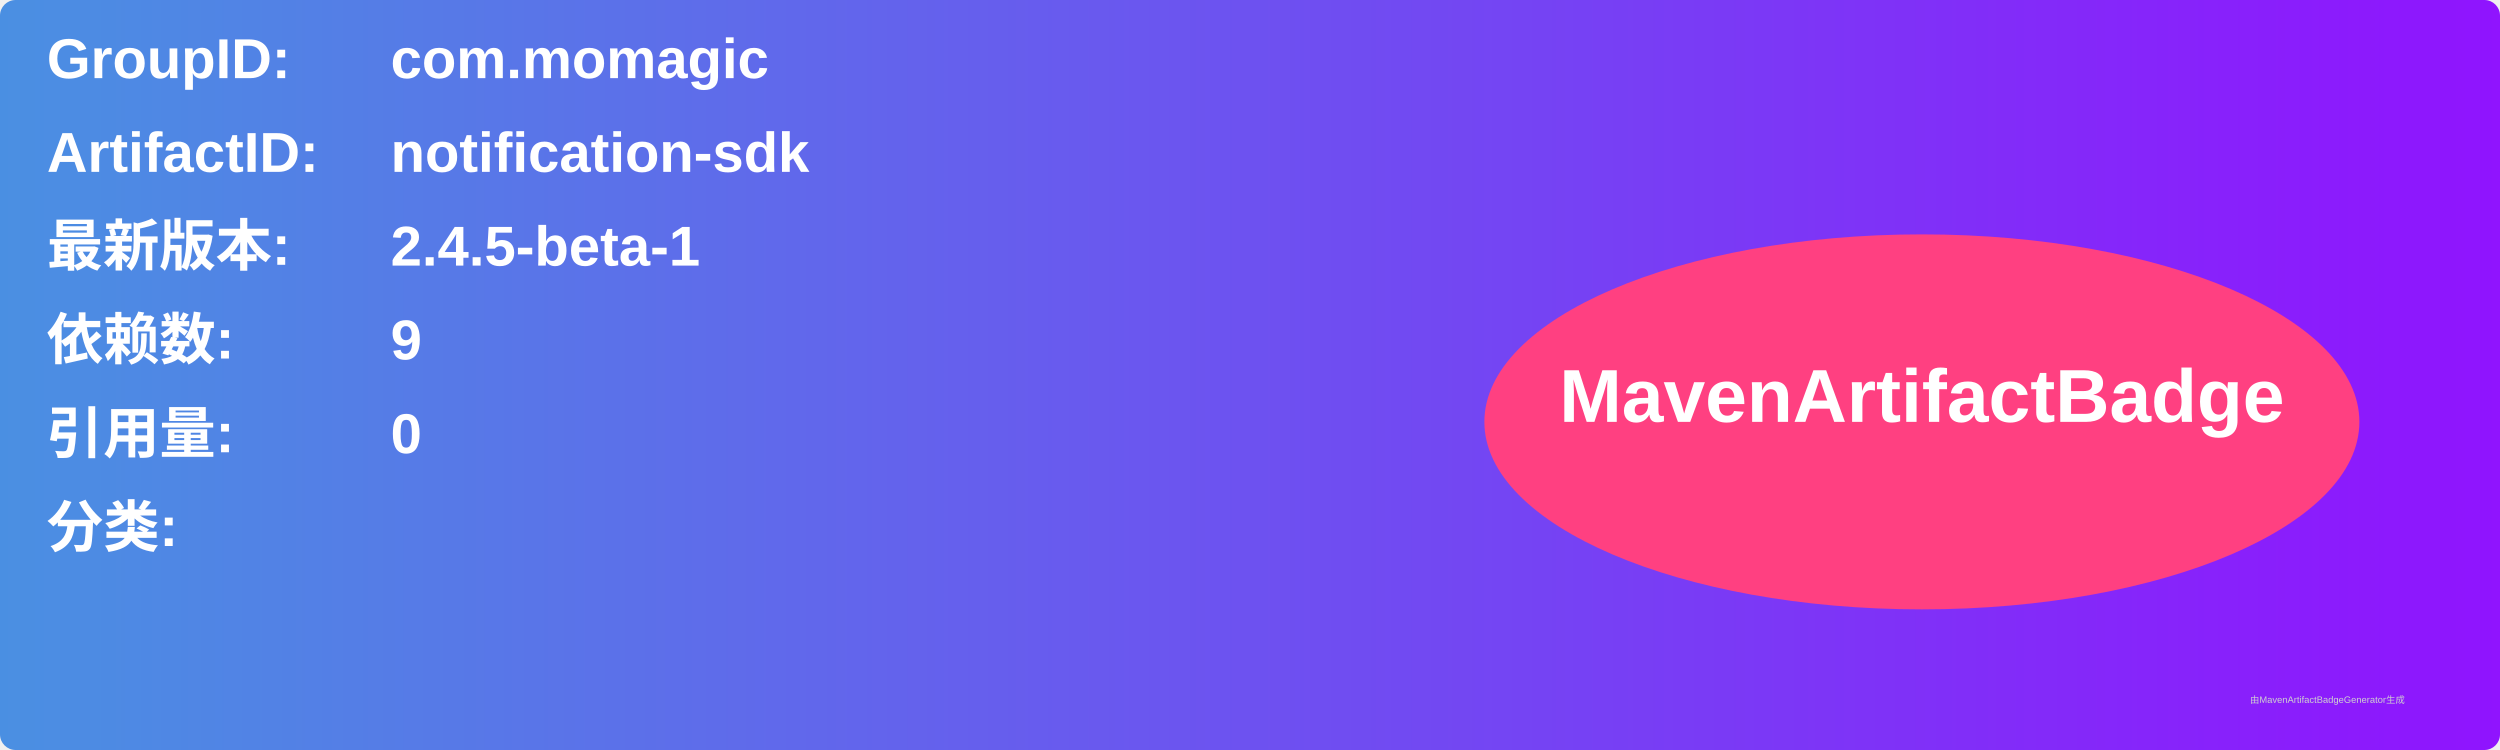
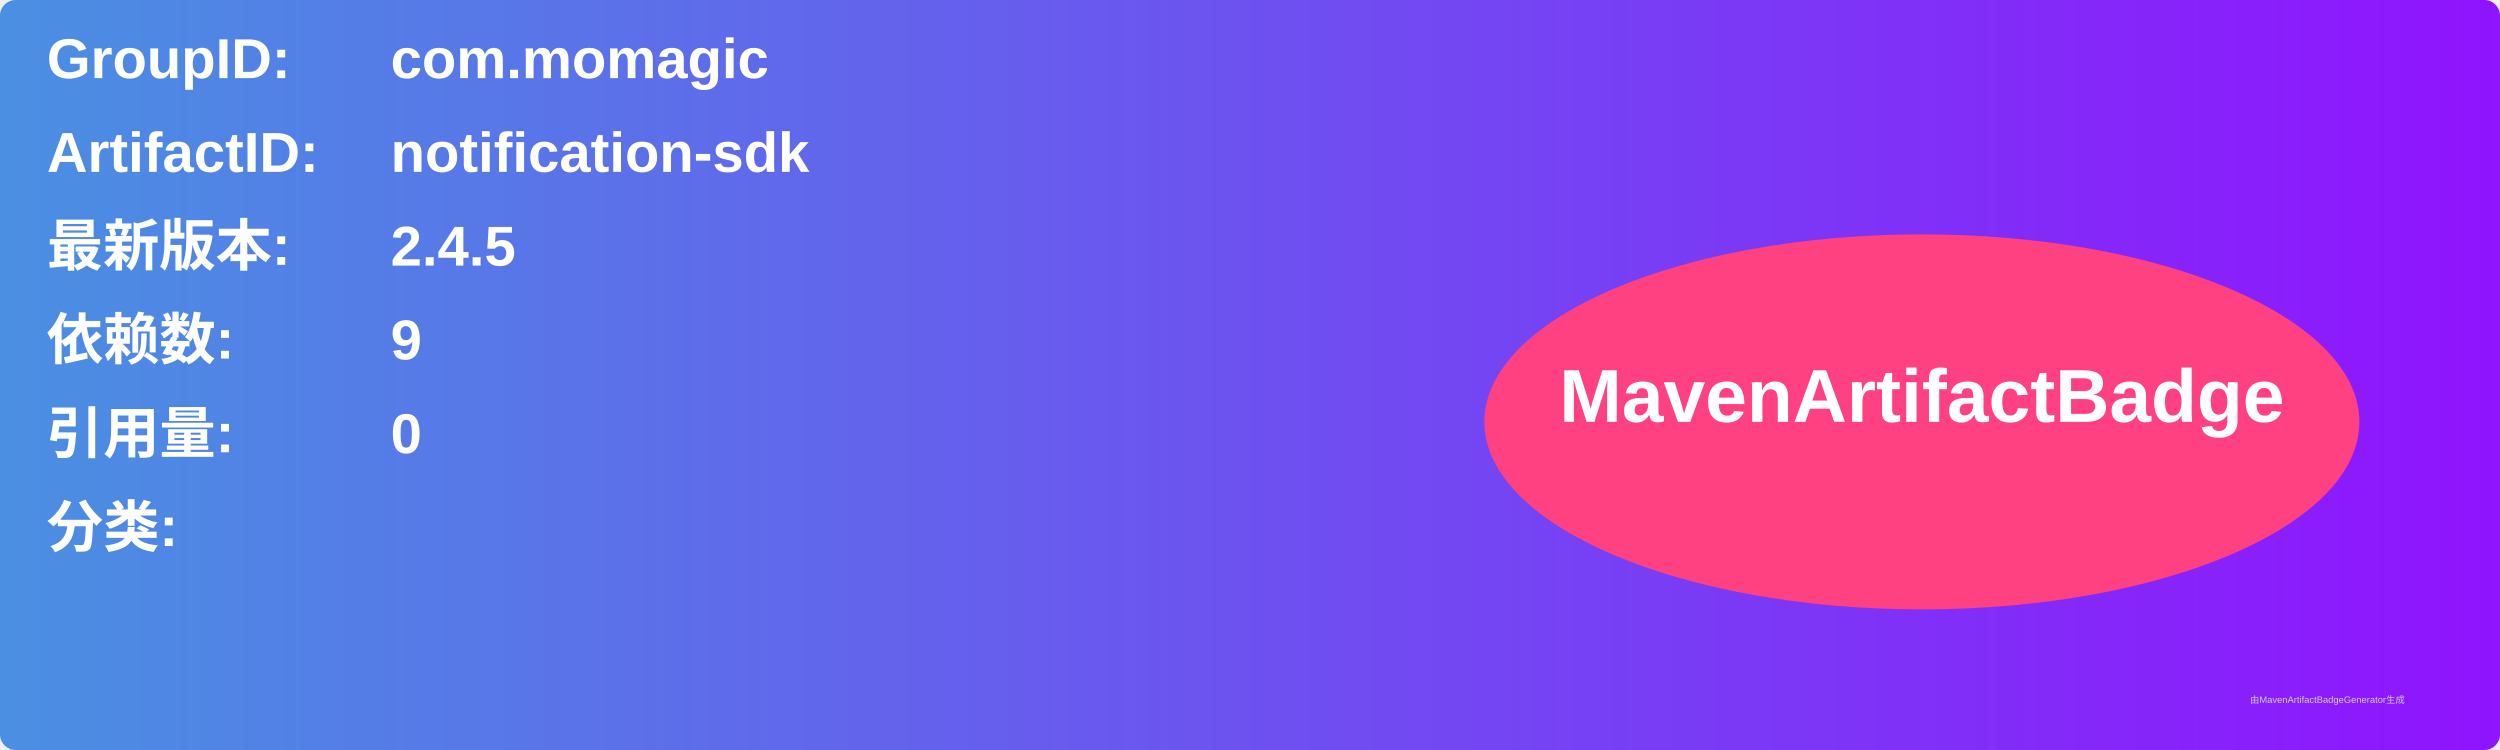
<svg xmlns="http://www.w3.org/2000/svg" width="800" height="240" viewBox="0 0 800 240">
  <linearGradient id="grad" x1="0%" y1="0%" x2="100%" y2="0%">
    <stop offset="0%" stop-color="#4a90e2" />
    <stop offset="100%" stop-color="#9013fe" />
  </linearGradient>
  <rect width="100%" height="100%" rx="5" ry="5" fill="url(#grad)" />
  <g transform="translate(15, 15)">
    <text x="0" y="10" font-family="Arial" font-size="18" fill="white" font-weight="bold" width="260">GroupID:</text>
    <text x="110" y="10" font-family="Arial" font-size="18" fill="white" font-weight="bold" width="460">com.momagic</text>
    <text x="0" y="40" font-family="Arial" font-size="18" fill="white" font-weight="bold" width="260">ArtifactID:</text>
    <text x="110" y="40" font-family="Arial" font-size="18" fill="white" font-weight="bold" width="460">notification-sdk</text>
    <text x="0" y="70" font-family="Arial" font-size="18" fill="white" font-weight="bold">最新版本:</text>
    <text x="110" y="70" font-family="Arial" font-size="18" fill="white" font-weight="bold">
-       <tspan font-weight="bold">2.4.5-beta-1</tspan>
+       <tspan font-weight="bold">2.4.5</tspan>
    </text>
    <text x="0" y="100" font-family="Arial" font-size="18" fill="white" font-weight="bold">依赖数: </text>
    <text x="110" y="100" font-family="Arial" font-size="18" fill="white">
      <tspan font-weight="bold">9</tspan>
    </text>
    <text x="0" y="130" font-family="Arial" font-size="18" fill="white" font-weight="bold">引用量: </text>
    <text x="110" y="130" font-family="Arial" font-size="18" fill="white">
      <tspan font-weight="bold">0</tspan>
    </text>
    <text x="0" y="160" font-family="Arial" font-size="18" fill="white" font-weight="bold">分类:</text>
    <text x="10" y="190" font-family="Arial" font-size="10" fill="white">
      <tspan font-weight="bold" />
    </text>
    <ellipse cx="600" cy="120" rx="140" ry="60" fill="#ff4081" />
    <text x="600" y="120" text-anchor="middle" font-family="Arial" font-size="24" fill="white" font-weight="bold">MavenArtifactBadge</text>
  </g>
  <text x="720" y="225" font-family="Arial" font-size="3" fill="#d0d0d0">由MavenArtifactBadgeGenerator生成</text>
</svg>
